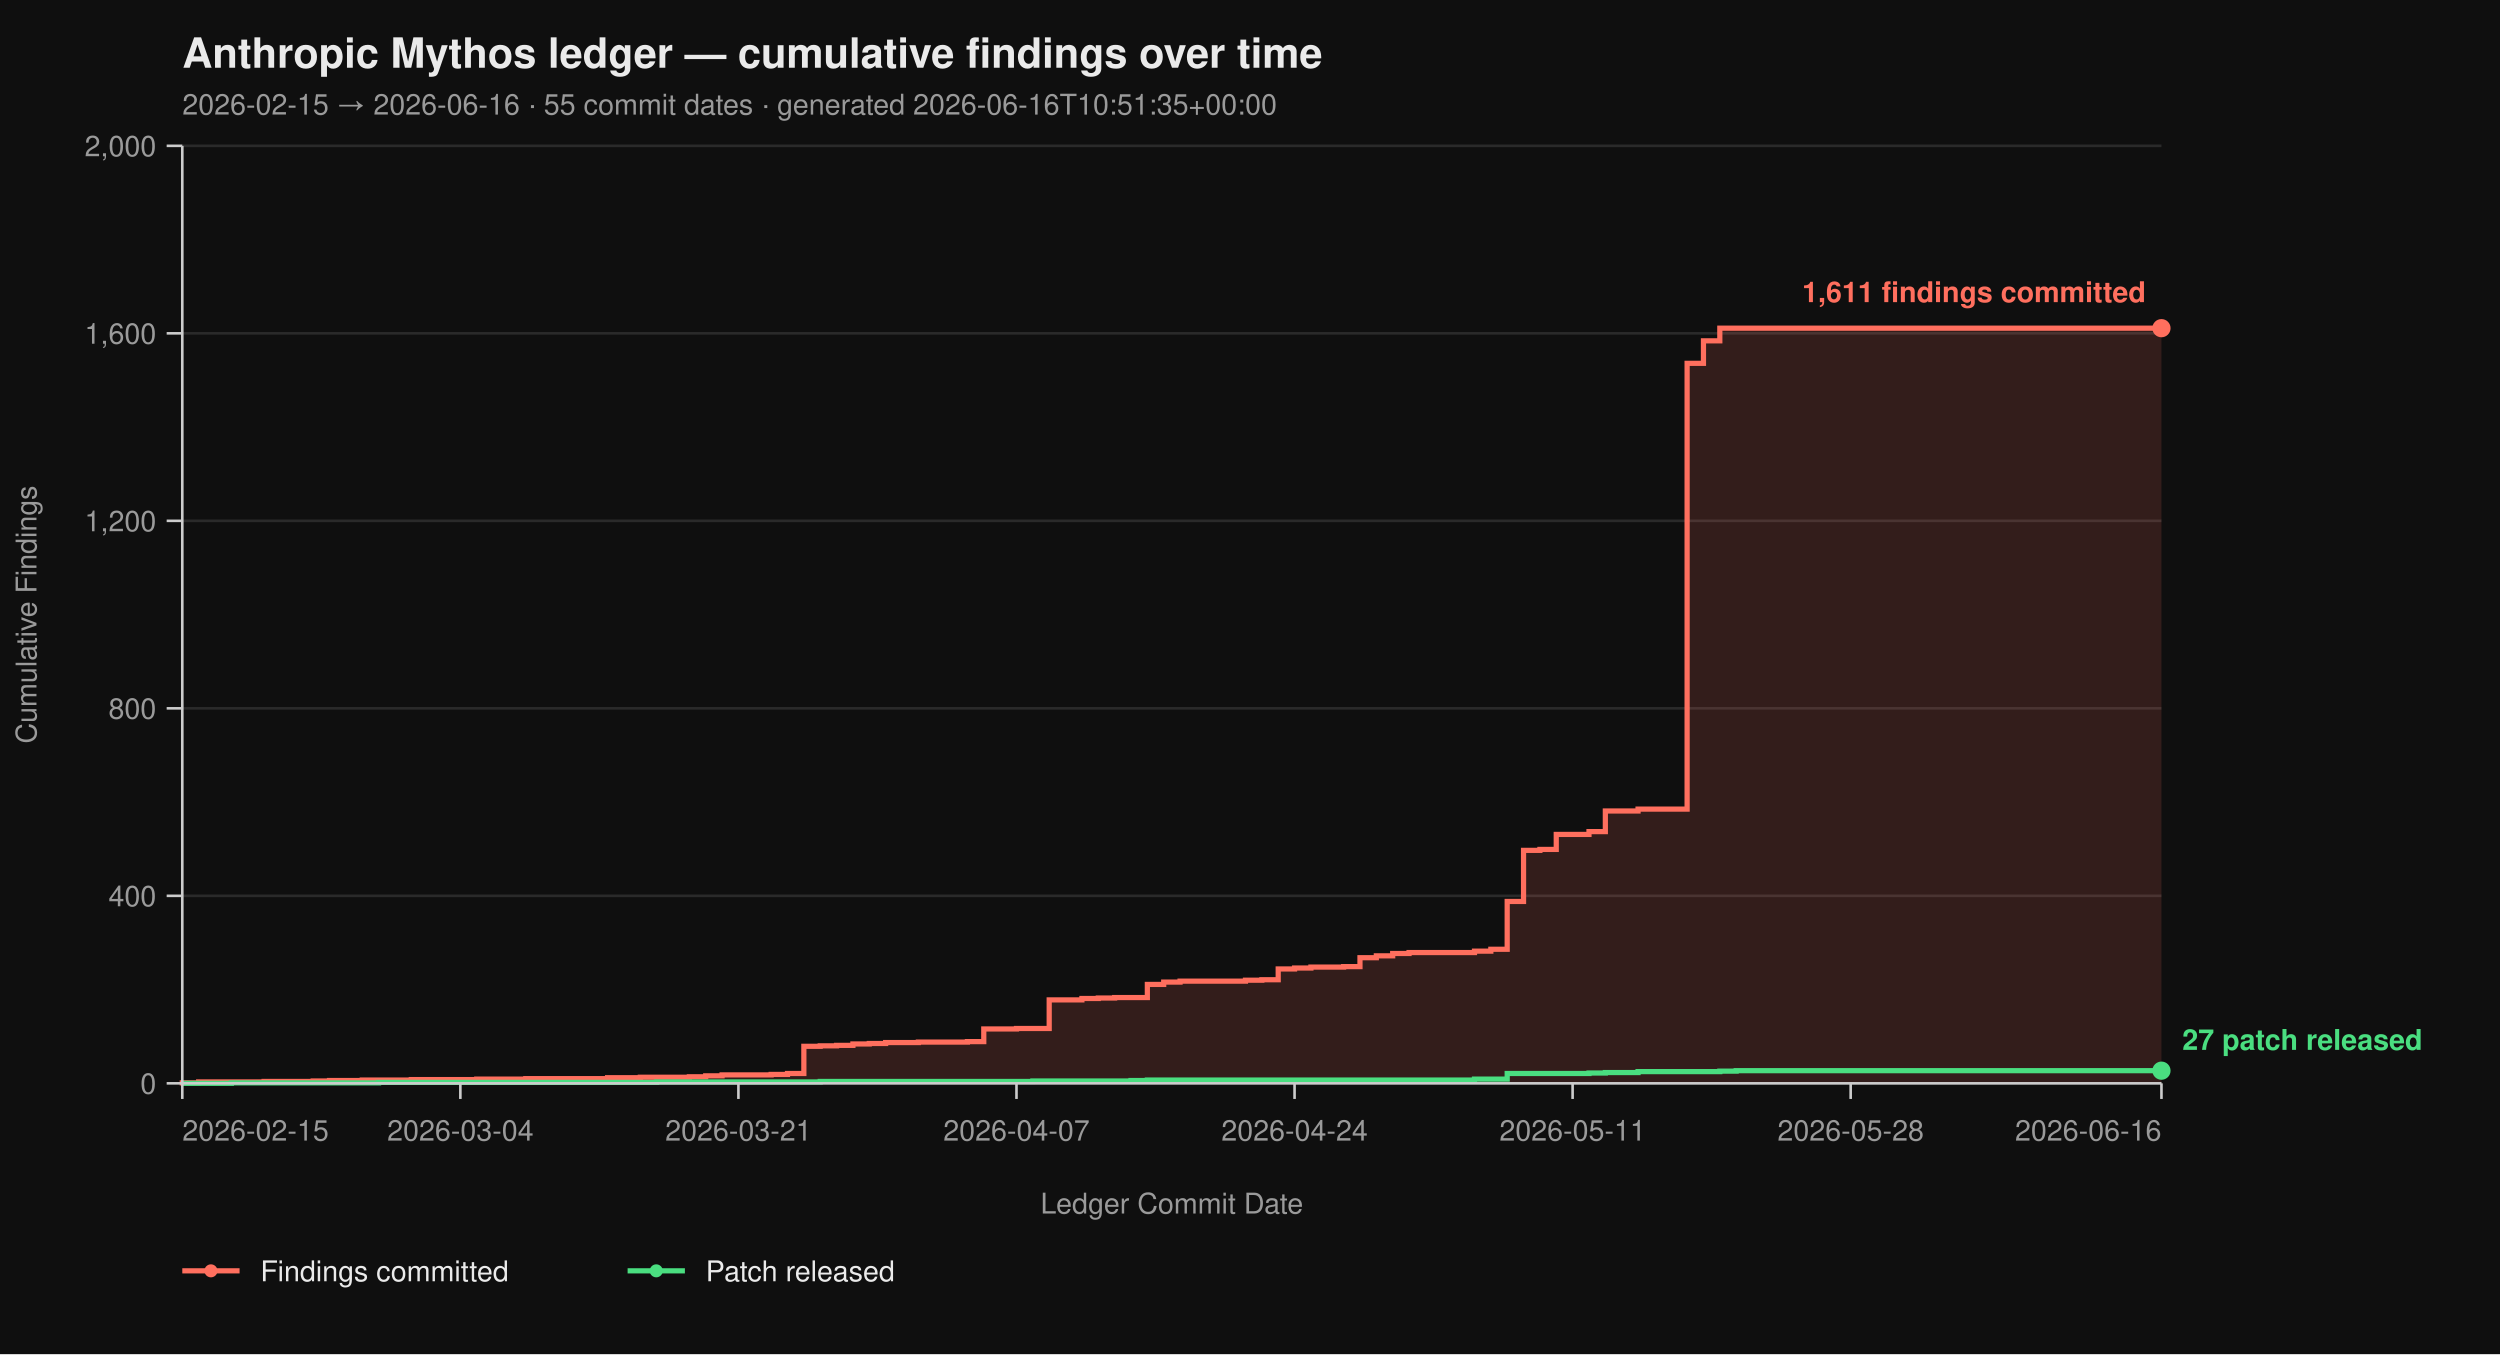
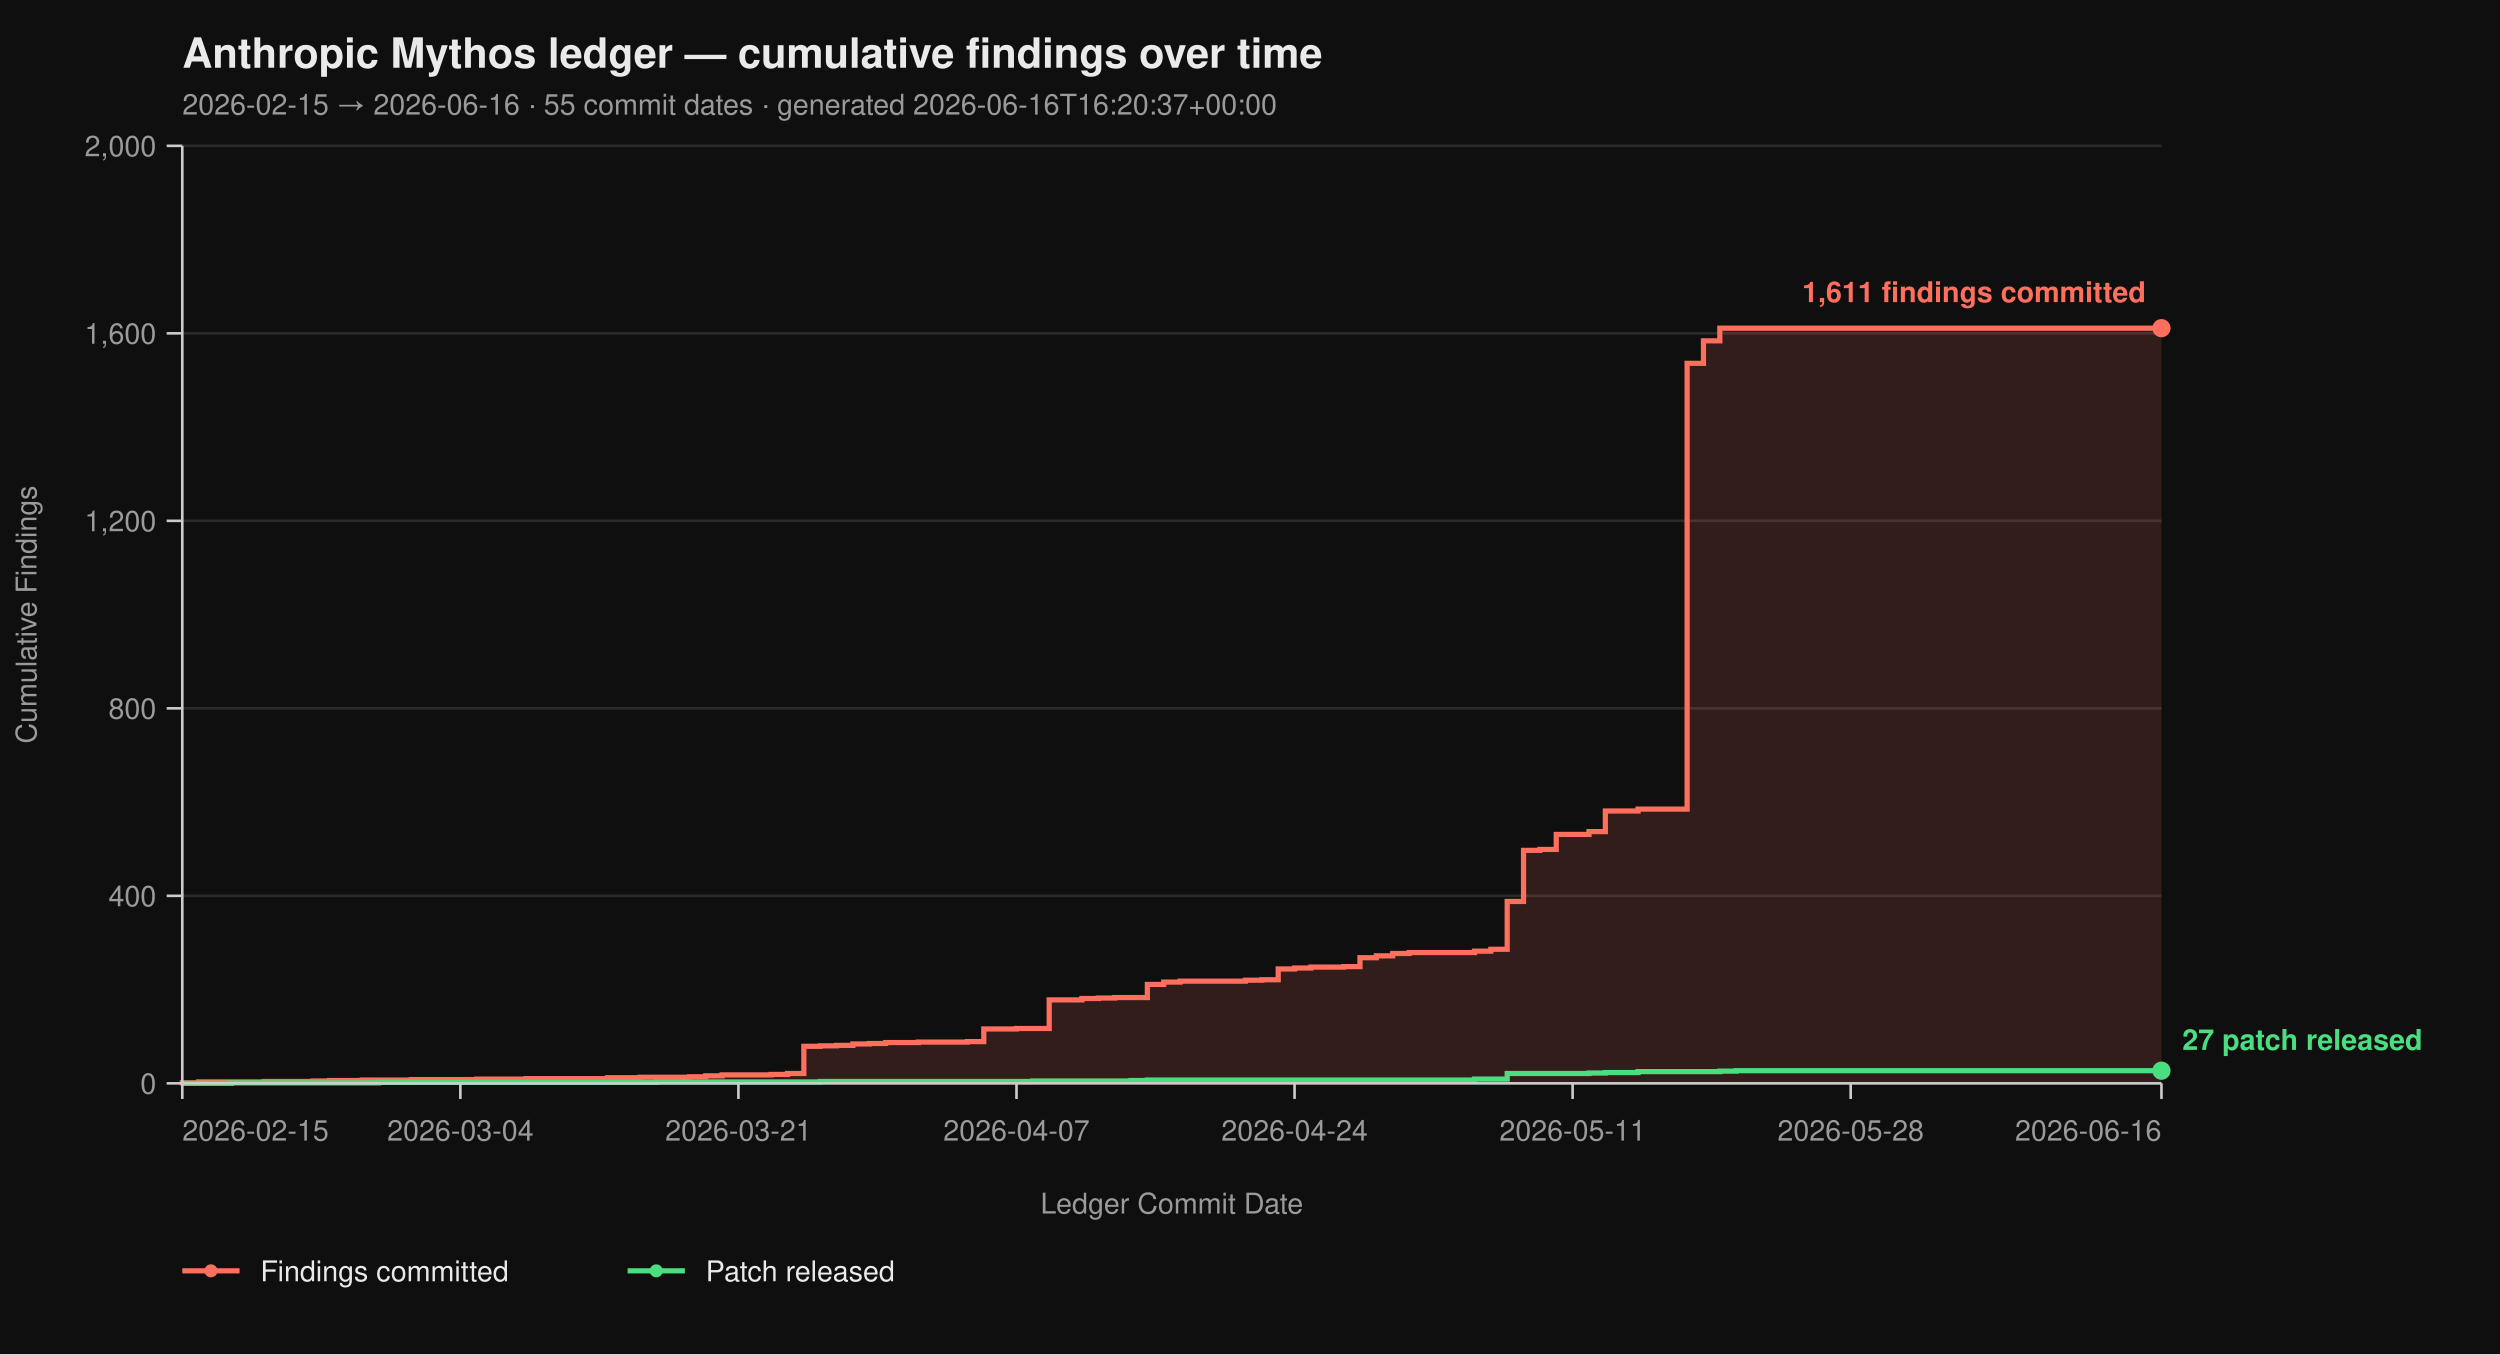
<svg xmlns="http://www.w3.org/2000/svg" viewBox="0 0 960 520" width="960" height="520" font-family="-apple-system, BlinkMacSystemFont, 'Segoe UI', Helvetica, Arial, sans-serif">
  <rect width="100%" height="100%" fill="#0f0f0f" />
  <text x="70" y="26" fill="#eaeaea" font-size="16" font-weight="700">Anthropic Mythos ledger — cumulative findings over time</text>
-   <text x="70" y="44" fill="#9a9a9a" font-size="11">2026-02-15 → 2026-06-16  ·  55 commit dates  ·  generated 2026-06-16T10:51:35+00:00</text>
+   <text x="70" y="44" fill="#9a9a9a" font-size="11">2026-02-15 → 2026-06-16  ·  55 commit dates  ·  generated 2026-06-16T16:20:37+00:00</text>
  <line x1="70" y1="416.00" x2="830" y2="416.00" stroke="#2a2a2a" stroke-width="1" />
  <line x1="70" y1="344.00" x2="830" y2="344.00" stroke="#2a2a2a" stroke-width="1" />
  <line x1="70" y1="272.00" x2="830" y2="272.00" stroke="#2a2a2a" stroke-width="1" />
  <line x1="70" y1="200.00" x2="830" y2="200.00" stroke="#2a2a2a" stroke-width="1" />
  <line x1="70" y1="128.00" x2="830" y2="128.00" stroke="#2a2a2a" stroke-width="1" />
  <line x1="70" y1="56.00" x2="830" y2="56.00" stroke="#2a2a2a" stroke-width="1" />
  <path d="M 70.00 416.00 L 70.00 416.00 L 70.00 415.82 L 76.28 415.82 L 76.28 415.46 L 101.40 415.46 L 101.40 415.28 L 120.25 415.28 L 120.25 415.10 L 126.53 415.10 L 126.53 414.92 L 139.09 414.92 L 139.09 414.74 L 157.93 414.74 L 157.93 414.56 L 183.06 414.56 L 183.06 414.38 L 201.90 414.38 L 201.90 414.20 L 233.31 414.20 L 233.31 413.84 L 245.87 413.84 L 245.87 413.66 L 264.71 413.66 L 264.71 413.48 L 270.99 413.48 L 270.99 413.12 L 277.27 413.12 L 277.27 412.76 L 296.12 412.76 L 296.12 412.58 L 302.40 412.58 L 302.40 412.22 L 308.68 412.22 L 308.68 401.78 L 314.96 401.78 L 314.96 401.60 L 321.24 401.60 L 321.24 401.42 L 327.52 401.42 L 327.52 400.88 L 333.80 400.88 L 333.80 400.70 L 340.08 400.70 L 340.08 400.34 L 352.64 400.34 L 352.64 400.16 L 371.49 400.16 L 371.49 399.98 L 377.77 399.98 L 377.77 395.12 L 390.33 395.12 L 390.33 394.94 L 402.89 394.94 L 402.89 383.96 L 415.45 383.96 L 415.45 383.42 L 421.74 383.42 L 421.74 383.24 L 428.02 383.24 L 428.02 383.06 L 440.58 383.06 L 440.58 378.02 L 446.86 378.02 L 446.86 377.12 L 453.14 377.12 L 453.14 376.76 L 478.26 376.76 L 478.26 376.40 L 484.55 376.40 L 484.55 376.22 L 490.83 376.22 L 490.83 372.08 L 497.11 372.08 L 497.11 371.72 L 503.39 371.72 L 503.39 371.36 L 515.95 371.36 L 515.95 371.18 L 522.23 371.18 L 522.23 367.76 L 528.51 367.76 L 528.51 367.04 L 534.79 367.04 L 534.79 366.14 L 541.07 366.14 L 541.07 365.78 L 566.20 365.78 L 566.20 365.24 L 572.48 365.24 L 572.48 364.52 L 578.76 364.52 L 578.76 346.16 L 585.04 346.16 L 585.04 326.54 L 591.32 326.54 L 591.32 326.18 L 597.60 326.18 L 597.60 320.42 L 610.17 320.42 L 610.17 319.34 L 616.45 319.34 L 616.45 311.42 L 629.01 311.42 L 629.01 310.70 L 647.85 310.70 L 647.85 139.52 L 654.13 139.52 L 654.13 130.88 L 660.41 130.88 L 660.41 126.02 L 830.00 126.02 L 830.00 416.00 Z" fill="#ff6f5e26" stroke="none" />
  <path d="M 70.00 416.00 L 70.00 416.00 L 70.00 415.82 L 76.28 415.82 L 76.28 415.46 L 101.40 415.46 L 101.40 415.28 L 120.25 415.28 L 120.25 415.10 L 126.53 415.10 L 126.53 414.92 L 139.09 414.92 L 139.09 414.74 L 157.93 414.74 L 157.93 414.56 L 183.06 414.56 L 183.06 414.38 L 201.90 414.38 L 201.90 414.20 L 233.31 414.20 L 233.31 413.84 L 245.87 413.84 L 245.87 413.66 L 264.71 413.66 L 264.71 413.48 L 270.99 413.48 L 270.99 413.12 L 277.27 413.12 L 277.27 412.76 L 296.12 412.76 L 296.12 412.58 L 302.40 412.58 L 302.40 412.22 L 308.68 412.22 L 308.68 401.78 L 314.96 401.78 L 314.96 401.60 L 321.24 401.60 L 321.24 401.42 L 327.52 401.42 L 327.52 400.88 L 333.80 400.88 L 333.80 400.70 L 340.08 400.70 L 340.08 400.34 L 352.64 400.34 L 352.64 400.16 L 371.49 400.16 L 371.49 399.98 L 377.77 399.98 L 377.77 395.12 L 390.33 395.12 L 390.33 394.94 L 402.89 394.94 L 402.89 383.96 L 415.45 383.96 L 415.45 383.42 L 421.74 383.42 L 421.74 383.24 L 428.02 383.24 L 428.02 383.06 L 440.58 383.06 L 440.58 378.02 L 446.86 378.02 L 446.86 377.12 L 453.14 377.12 L 453.14 376.76 L 478.26 376.76 L 478.26 376.40 L 484.55 376.40 L 484.55 376.22 L 490.83 376.22 L 490.83 372.08 L 497.11 372.08 L 497.11 371.72 L 503.39 371.72 L 503.39 371.36 L 515.95 371.36 L 515.95 371.18 L 522.23 371.18 L 522.23 367.76 L 528.51 367.76 L 528.51 367.04 L 534.79 367.04 L 534.79 366.14 L 541.07 366.14 L 541.07 365.78 L 566.20 365.78 L 566.20 365.24 L 572.48 365.24 L 572.48 364.52 L 578.76 364.52 L 578.76 346.16 L 585.04 346.16 L 585.04 326.54 L 591.32 326.54 L 591.32 326.18 L 597.60 326.18 L 597.60 320.42 L 610.17 320.42 L 610.17 319.34 L 616.45 319.34 L 616.45 311.42 L 629.01 311.42 L 629.01 310.70 L 647.85 310.70 L 647.85 139.52 L 654.13 139.52 L 654.13 130.88 L 660.41 130.88 L 660.41 126.02 L 830.00 126.02" fill="none" stroke="#ff6f5e" stroke-width="2" stroke-linejoin="miter" stroke-linecap="butt" />
  <path d="M 70.00 416.00 L 88.84 416.00 L 88.84 415.82 L 145.37 415.82 L 145.37 415.64 L 252.15 415.64 L 252.15 415.46 L 314.96 415.46 L 314.96 415.28 L 396.61 415.28 L 396.61 415.10 L 434.30 415.10 L 434.30 414.92 L 440.58 414.92 L 440.58 414.74 L 566.20 414.74 L 566.20 414.38 L 578.76 414.38 L 578.76 412.22 L 610.17 412.22 L 610.17 412.04 L 616.45 412.04 L 616.45 411.86 L 629.01 411.86 L 629.01 411.50 L 660.41 411.50 L 660.41 411.32 L 666.69 411.32 L 666.69 411.14 L 830.00 411.14" fill="none" stroke="#4ade80" stroke-width="2" stroke-linejoin="miter" stroke-linecap="butt" />
  <line x1="70" y1="56" x2="70" y2="416" stroke="#cccccc" stroke-width="1" />
  <line x1="70" y1="416" x2="830" y2="416" stroke="#cccccc" stroke-width="1" />
  <line x1="64" y1="416.00" x2="70" y2="416.00" stroke="#cccccc" stroke-width="1" />
  <line x1="64" y1="344.00" x2="70" y2="344.00" stroke="#cccccc" stroke-width="1" />
  <line x1="64" y1="272.00" x2="70" y2="272.00" stroke="#cccccc" stroke-width="1" />
  <line x1="64" y1="200.00" x2="70" y2="200.00" stroke="#cccccc" stroke-width="1" />
  <line x1="64" y1="128.00" x2="70" y2="128.00" stroke="#cccccc" stroke-width="1" />
  <line x1="64" y1="56.00" x2="70" y2="56.00" stroke="#cccccc" stroke-width="1" />
  <text x="60" y="420.00" text-anchor="end" fill="#9a9a9a" font-size="11">0</text>
  <text x="60" y="348.00" text-anchor="end" fill="#9a9a9a" font-size="11">400</text>
  <text x="60" y="276.00" text-anchor="end" fill="#9a9a9a" font-size="11">800</text>
  <text x="60" y="204.00" text-anchor="end" fill="#9a9a9a" font-size="11">1,200</text>
  <text x="60" y="132.00" text-anchor="end" fill="#9a9a9a" font-size="11">1,600</text>
  <text x="60" y="60.00" text-anchor="end" fill="#9a9a9a" font-size="11">2,000</text>
  <text x="14" y="236.00" fill="#9a9a9a" font-size="11" transform="rotate(-90 14 236.00)" text-anchor="middle">Cumulative Findings</text>
  <line x1="70.00" y1="416" x2="70.00" y2="422" stroke="#cccccc" stroke-width="1" />
  <line x1="176.78" y1="416" x2="176.78" y2="422" stroke="#cccccc" stroke-width="1" />
  <line x1="283.55" y1="416" x2="283.55" y2="422" stroke="#cccccc" stroke-width="1" />
  <line x1="390.33" y1="416" x2="390.33" y2="422" stroke="#cccccc" stroke-width="1" />
  <line x1="497.11" y1="416" x2="497.11" y2="422" stroke="#cccccc" stroke-width="1" />
  <line x1="603.88" y1="416" x2="603.88" y2="422" stroke="#cccccc" stroke-width="1" />
  <line x1="710.66" y1="416" x2="710.66" y2="422" stroke="#cccccc" stroke-width="1" />
  <line x1="830.00" y1="416" x2="830.00" y2="422" stroke="#cccccc" stroke-width="1" />
  <text x="70.00" y="438" text-anchor="start" fill="#9a9a9a" font-size="11">2026-02-15</text>
  <text x="176.78" y="438" text-anchor="middle" fill="#9a9a9a" font-size="11">2026-03-04</text>
  <text x="283.55" y="438" text-anchor="middle" fill="#9a9a9a" font-size="11">2026-03-21</text>
  <text x="390.33" y="438" text-anchor="middle" fill="#9a9a9a" font-size="11">2026-04-07</text>
  <text x="497.11" y="438" text-anchor="middle" fill="#9a9a9a" font-size="11">2026-04-24</text>
  <text x="603.88" y="438" text-anchor="middle" fill="#9a9a9a" font-size="11">2026-05-11</text>
  <text x="710.66" y="438" text-anchor="middle" fill="#9a9a9a" font-size="11">2026-05-28</text>
  <text x="830.00" y="438" text-anchor="end" fill="#9a9a9a" font-size="11">2026-06-16</text>
  <text x="450.00" y="466" fill="#9a9a9a" font-size="11" text-anchor="middle">Ledger Commit Date</text>
  <circle cx="830.00" cy="126.02" r="3.5" fill="#ff6f5e" />
  <text x="824.00" y="116.02" text-anchor="end" fill="#ff6f5e" font-size="11" font-weight="600">1,611 findings committed</text>
  <circle cx="830.00" cy="411.14" r="3.5" fill="#4ade80" />
  <text x="838.00" y="403.14" text-anchor="start" fill="#4ade80" font-size="11" font-weight="600">27 patch released</text>
  <line x1="70" y1="488" x2="92" y2="488" stroke="#ff6f5e" stroke-width="2" />
  <circle cx="81" cy="488" r="2.5" fill="#ff6f5e" />
  <text x="100" y="492" fill="#eaeaea" font-size="11">Findings committed</text>
  <line x1="241.0" y1="488" x2="263.0" y2="488" stroke="#4ade80" stroke-width="2" />
  <circle cx="252.0" cy="488" r="2.5" fill="#4ade80" />
  <text x="271.0" y="492" fill="#eaeaea" font-size="11">Patch released</text>
</svg>
